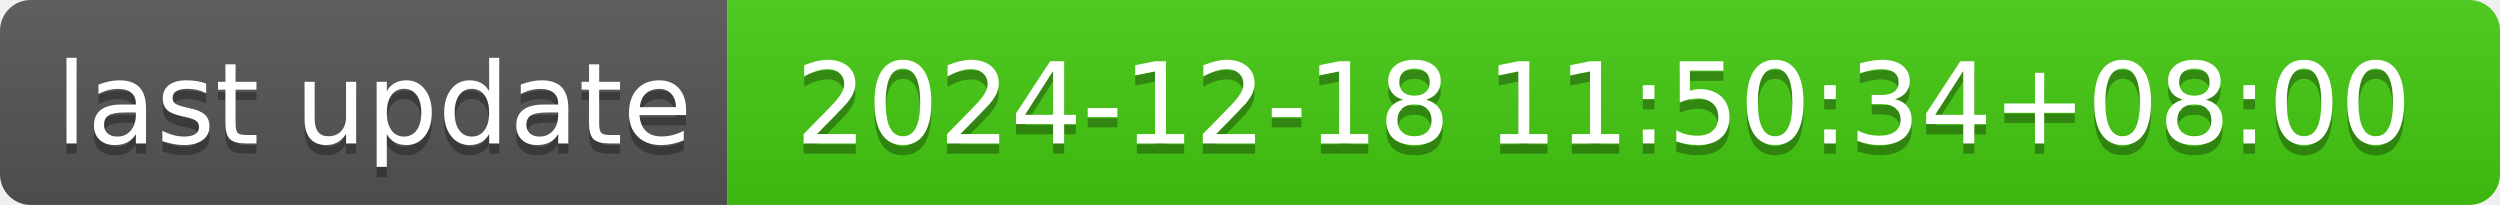
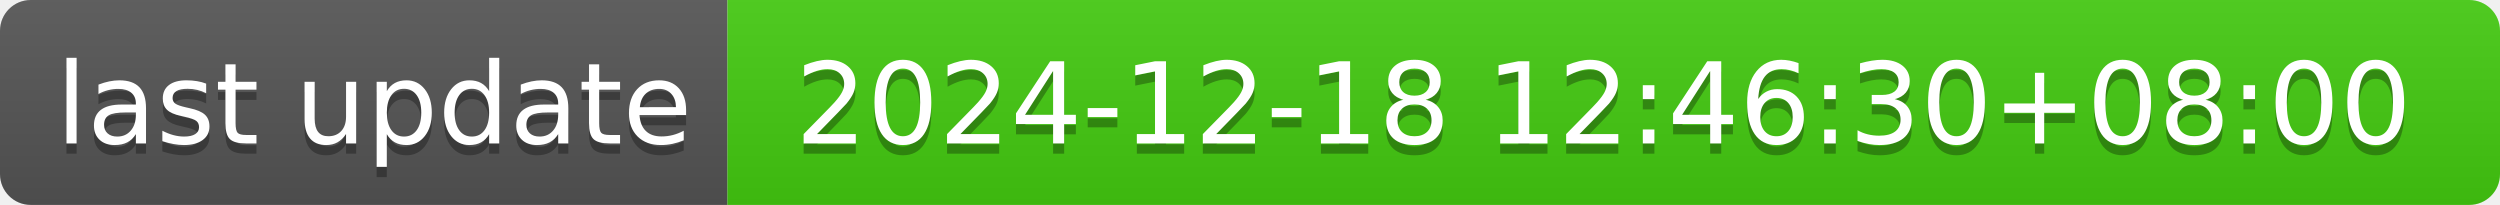
- <svg xmlns="http://www.w3.org/2000/svg" width="244" height="20" role="img" aria-label="last update: 2024-12-18 11:50:34+08:00">
+ <svg xmlns="http://www.w3.org/2000/svg" width="244" height="20" role="img" aria-label="last update: 2024-12-18 12:46:30+08:00">
  <linearGradient id="s" x2="0" y2="100%">
    <stop offset="0" stop-color="#bbb" stop-opacity=".1" />
    <stop offset="1" stop-opacity=".1" />
  </linearGradient>
  <clipPath id="r">
    <rect width="244" height="20" rx="3" fill="#fff" />
  </clipPath>
  <g clip-path="url(#r)">
    <rect width="71" height="20" fill="#555" />
    <rect x="71" width="173" height="20" fill="#4c1" />
    <rect width="244" height="20" fill="url(#s)" />
  </g>
  <g fill="#fff" text-anchor="middle" font-family="Verdana,Geneva,DejaVu Sans,sans-serif" text-rendering="geometricPrecision" font-size="110">
    <text aria-hidden="true" x="365" y="150" fill="#010101" fill-opacity=".3" transform="scale(.1)" textLength="610">last update</text>
    <text x="365" y="140" transform="scale(.1)" fill="#fff" textLength="610">last update</text>
-     <text aria-hidden="true" x="1565" y="150" fill="#010101" fill-opacity=".3" transform="scale(.1)" textLength="1630">2024-12-18 11:50:34+08:00</text>
-     <text x="1565" y="140" transform="scale(.1)" fill="#fff" textLength="1630">2024-12-18 11:50:34+08:00</text>
+     <text aria-hidden="true" x="1565" y="150" fill="#010101" fill-opacity=".3" transform="scale(.1)" textLength="1630">2024-12-18 12:46:30+08:00</text>
+     <text x="1565" y="140" transform="scale(.1)" fill="#fff" textLength="1630">2024-12-18 12:46:30+08:00</text>
  </g>
</svg>
